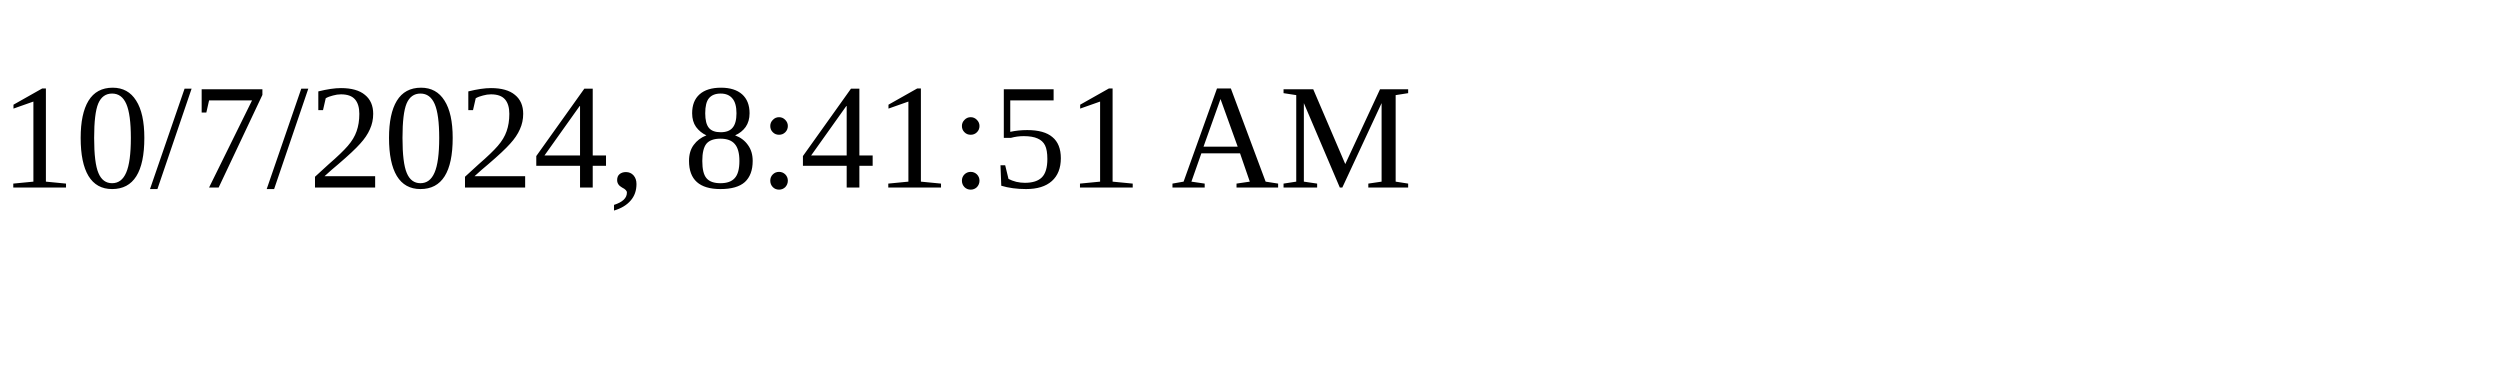
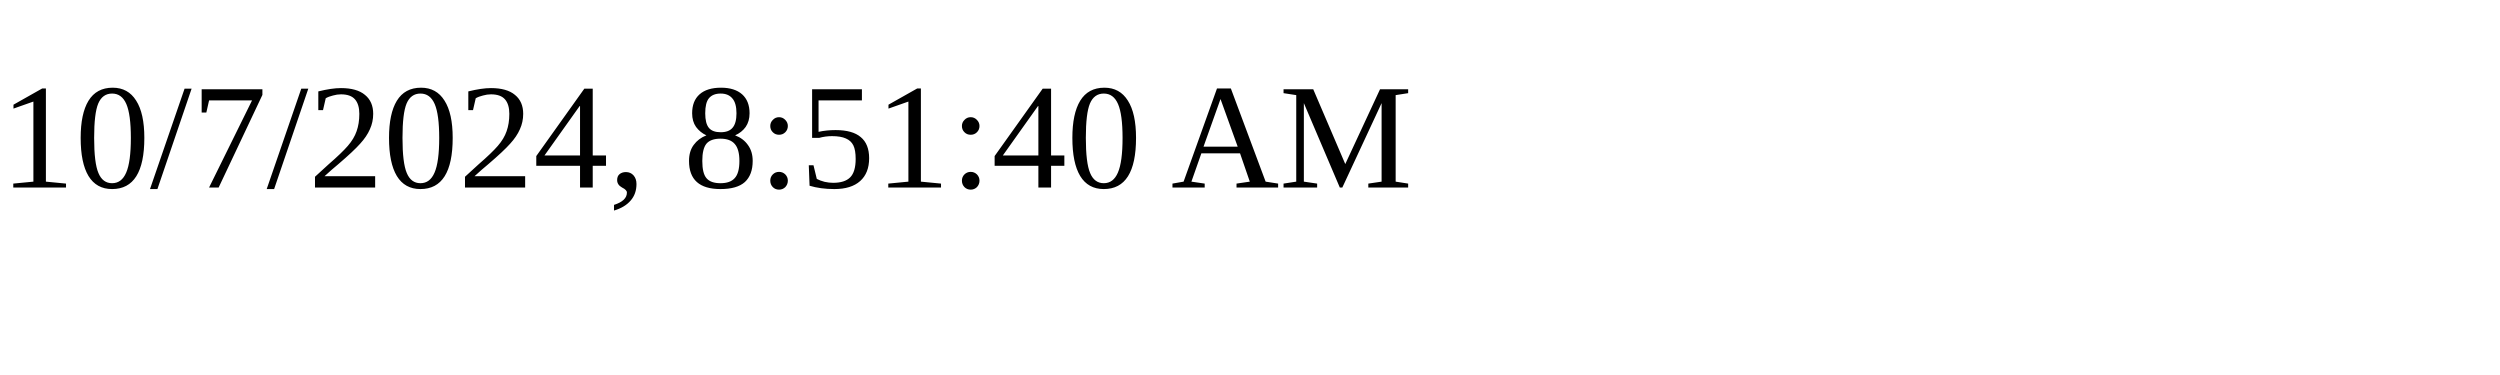
<svg xmlns="http://www.w3.org/2000/svg" height="30" width="200">
-   <text x="0" y="15">10/7/2024, 8:41:51 AM</text>
+   <text x="0" y="15">10/7/2024, 8:51:40 AM</text>
</svg>
